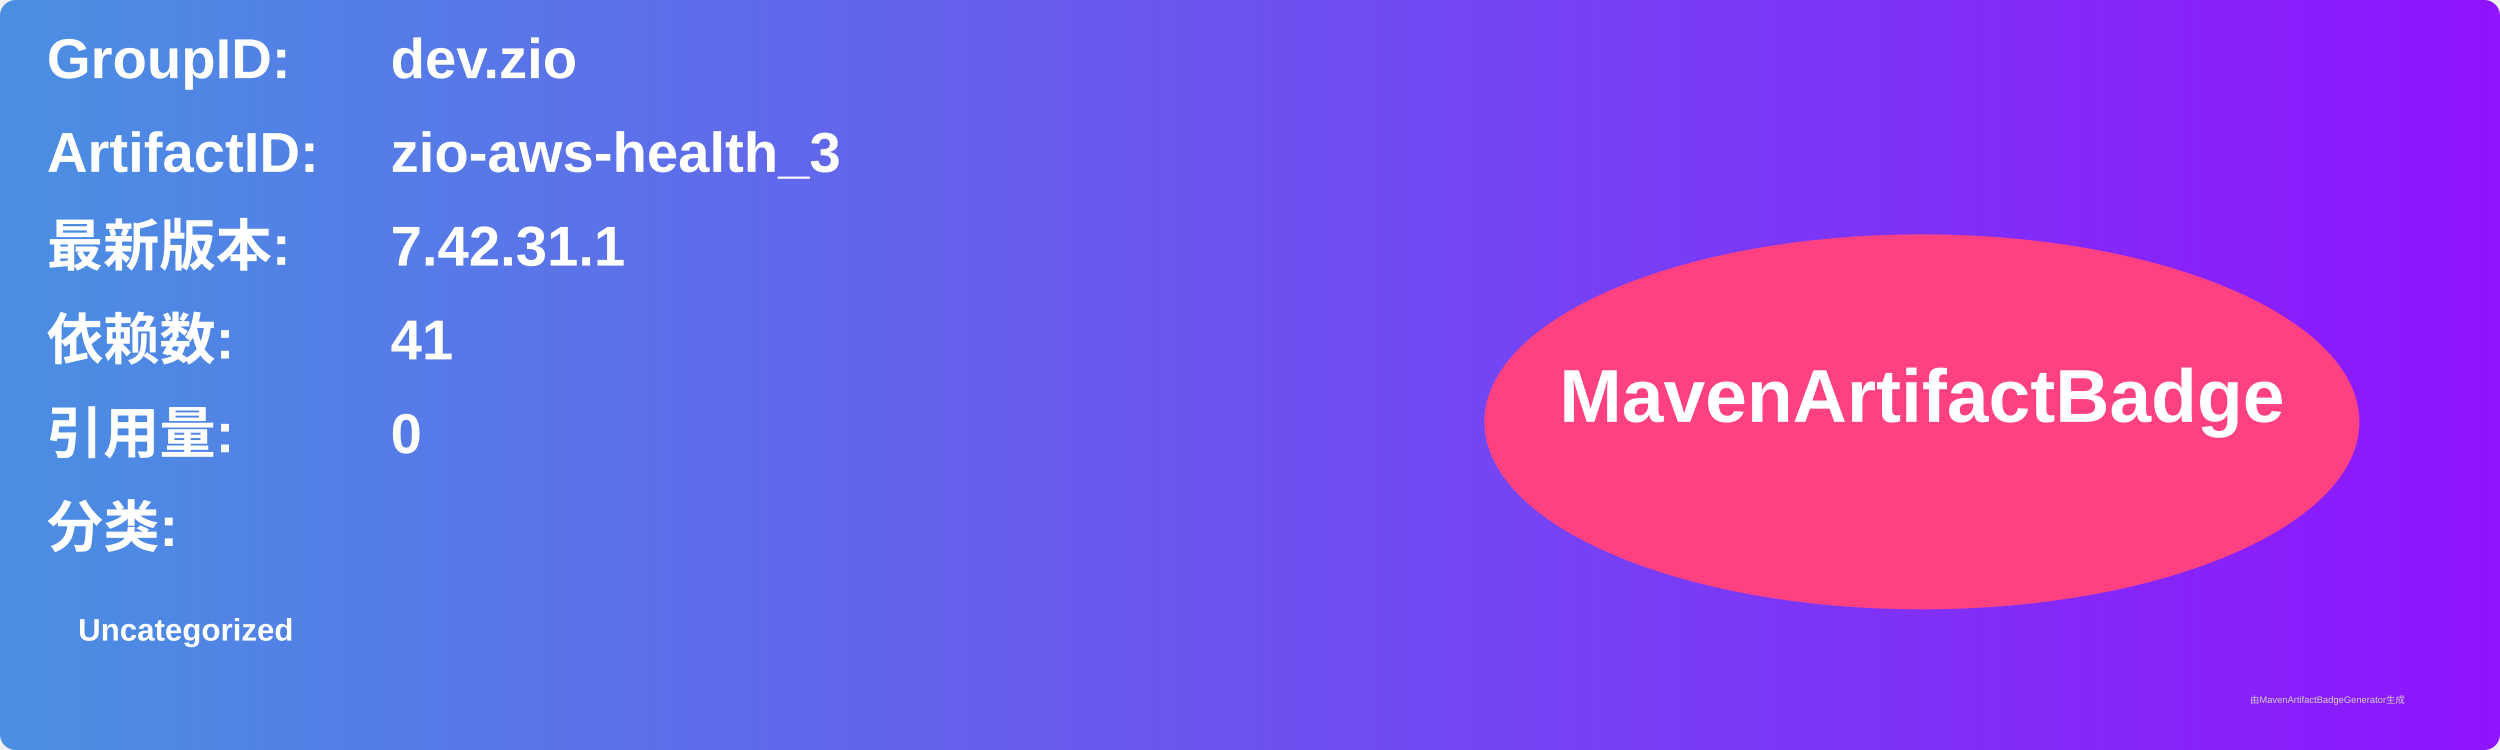
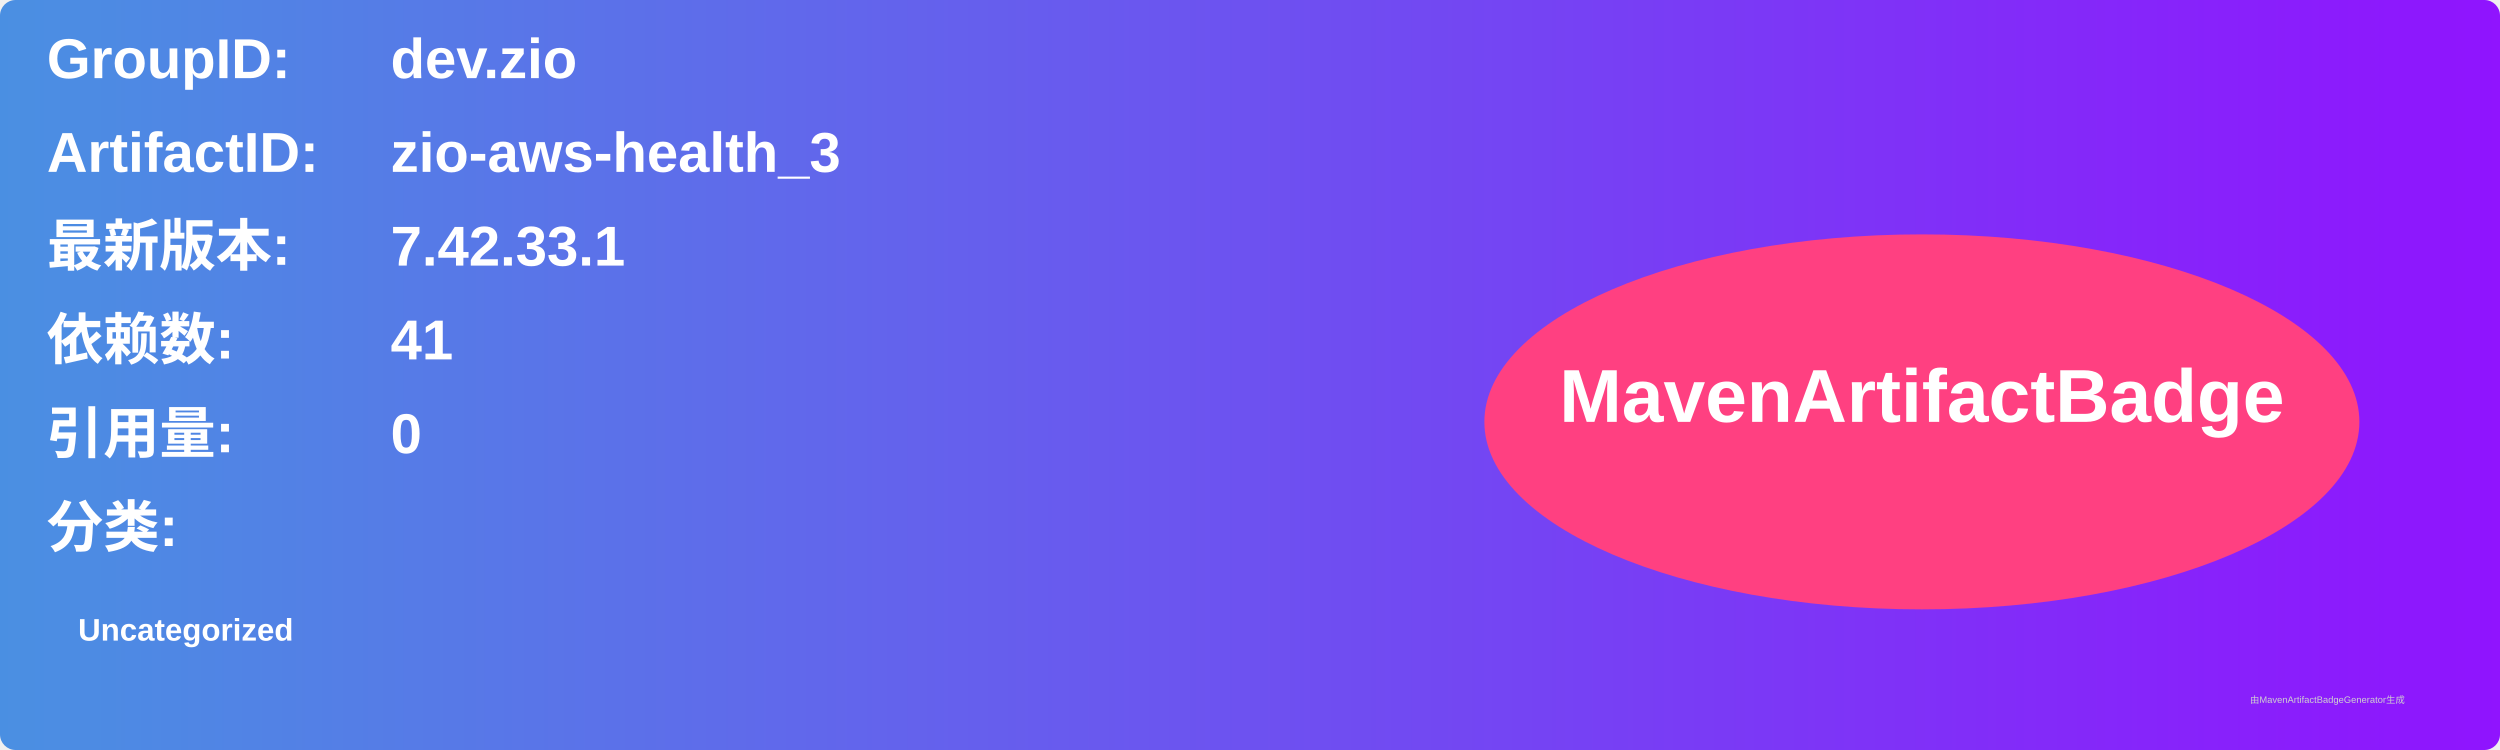
<svg xmlns="http://www.w3.org/2000/svg" width="800" height="240" viewBox="0 0 800 240">
  <linearGradient id="grad" x1="0%" y1="0%" x2="100%" y2="0%">
    <stop offset="0%" stop-color="#4a90e2" />
    <stop offset="100%" stop-color="#9013fe" />
  </linearGradient>
  <rect width="100%" height="100%" rx="5" ry="5" fill="url(#grad)" />
  <g transform="translate(15, 15)">
    <text x="0" y="10" font-family="Arial" font-size="18" fill="white" font-weight="bold" width="260">GroupID:</text>
    <text x="110" y="10" font-family="Arial" font-size="18" fill="white" font-weight="bold" width="460">dev.zio</text>
    <text x="0" y="40" font-family="Arial" font-size="18" fill="white" font-weight="bold" width="260">ArtifactID:</text>
    <text x="110" y="40" font-family="Arial" font-size="18" fill="white" font-weight="bold" width="460">zio-aws-health_3</text>
    <text x="0" y="70" font-family="Arial" font-size="18" fill="white" font-weight="bold">最新版本:</text>
    <text x="110" y="70" font-family="Arial" font-size="18" fill="white" font-weight="bold">
-       <tspan font-weight="bold">7.42.31.1</tspan>
+       <tspan font-weight="bold">7.42.33.1</tspan>
    </text>
    <text x="0" y="100" font-family="Arial" font-size="18" fill="white" font-weight="bold">依赖数: </text>
    <text x="110" y="100" font-family="Arial" font-size="18" fill="white">
      <tspan font-weight="bold">41</tspan>
    </text>
    <text x="0" y="130" font-family="Arial" font-size="18" fill="white" font-weight="bold">引用量: </text>
    <text x="110" y="130" font-family="Arial" font-size="18" fill="white">
      <tspan font-weight="bold">0</tspan>
    </text>
    <text x="0" y="160" font-family="Arial" font-size="18" fill="white" font-weight="bold">分类:</text>
    <text x="10" y="190" font-family="Arial" font-size="10" fill="white">
      <tspan font-weight="bold">Uncategorized</tspan>
    </text>
    <ellipse cx="600" cy="120" rx="140" ry="60" fill="#ff4081" />
    <text x="600" y="120" text-anchor="middle" font-family="Arial" font-size="24" fill="white" font-weight="bold">MavenArtifactBadge</text>
  </g>
  <text x="720" y="225" font-family="Arial" font-size="3" fill="#d0d0d0">由MavenArtifactBadgeGenerator生成</text>
</svg>
